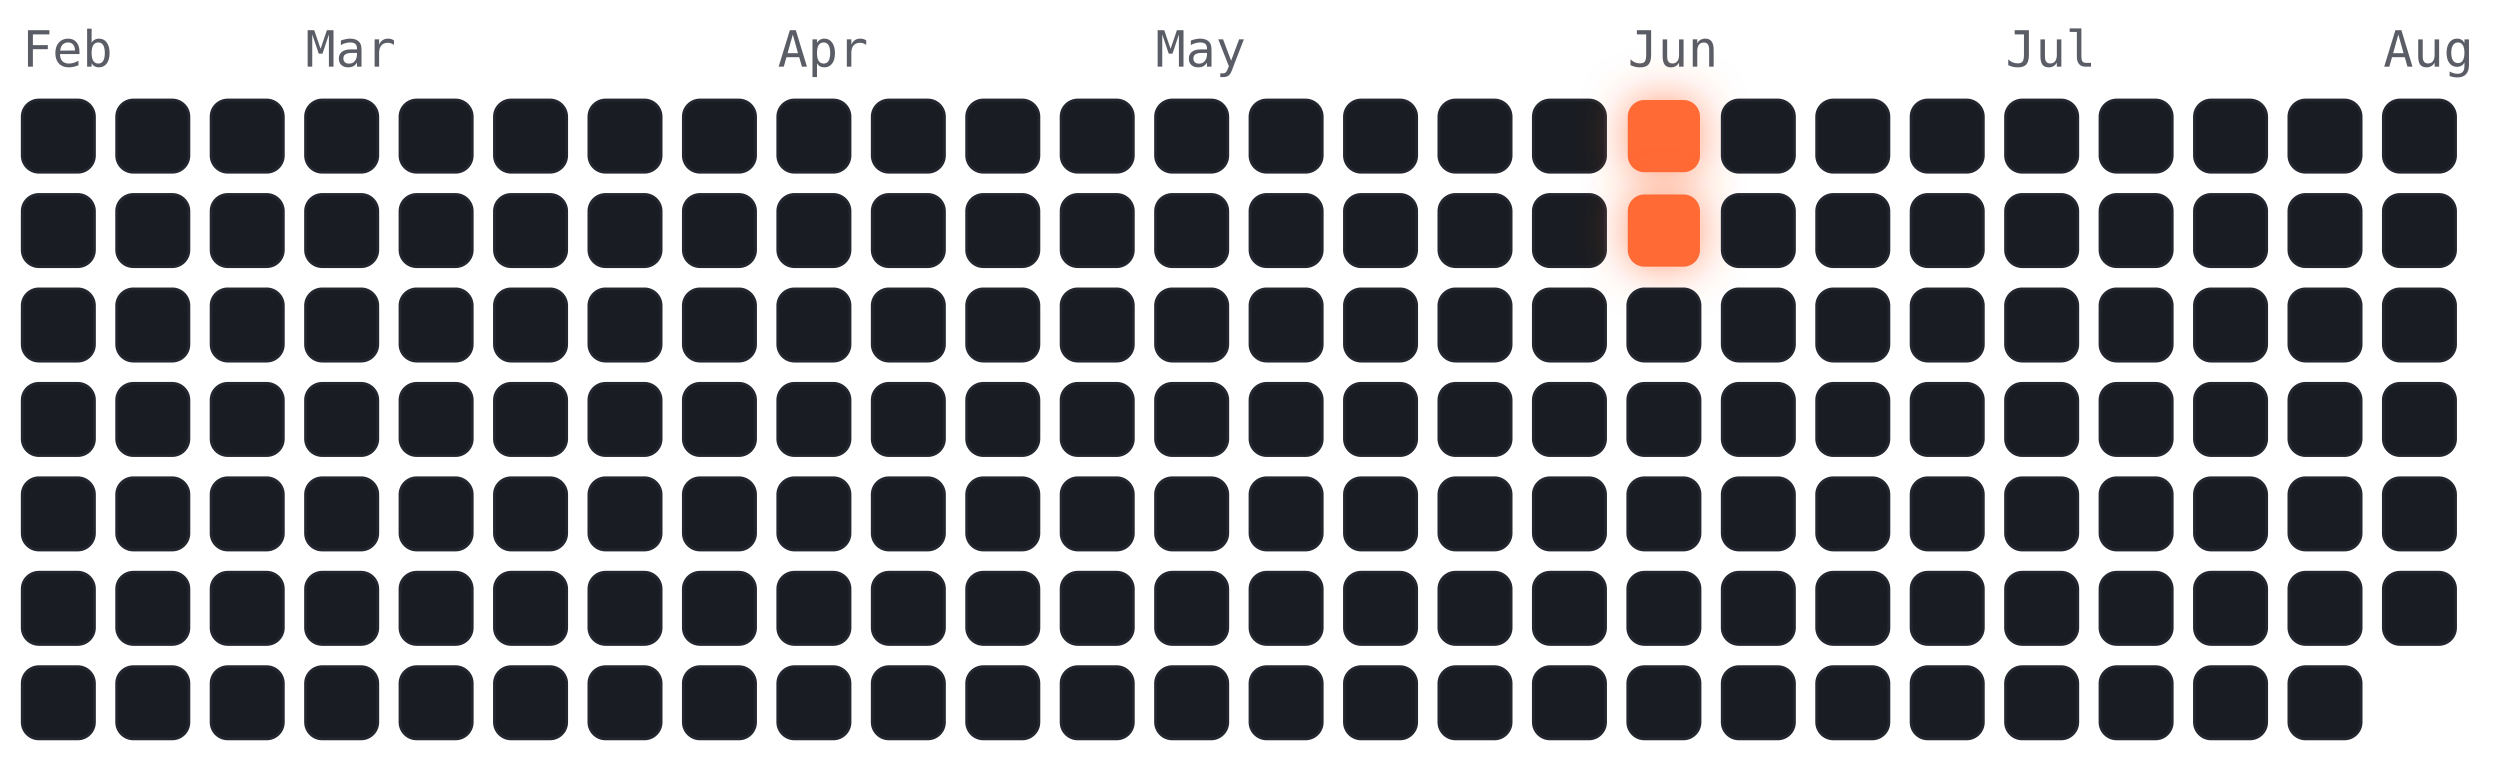
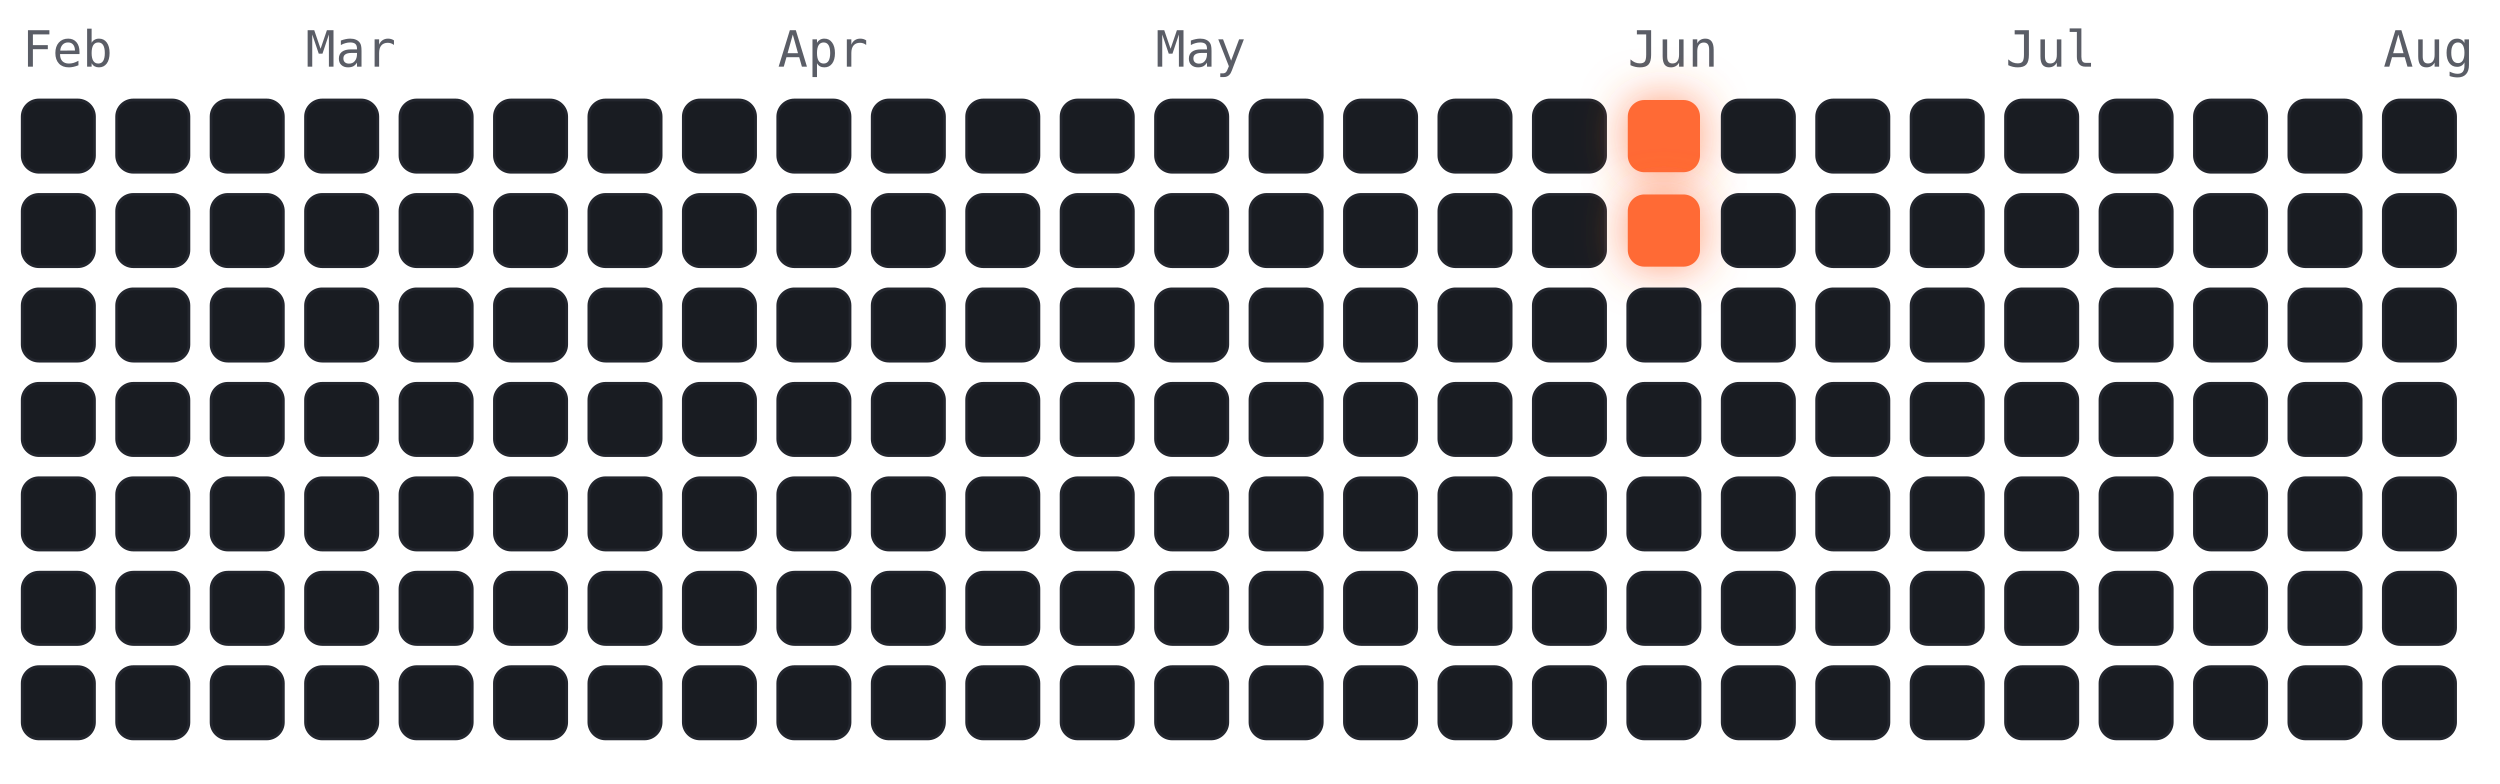
<svg xmlns="http://www.w3.org/2000/svg" viewBox="-4 -18 450 141" width="450" height="141" font-family="ui-monospace,Menlo,monospace">
  <style>
.cold{fill:#191c22;stroke:#23262e;stroke-width:.5}
.hot{fill:#ff6b35;filter:drop-shadow(0 0 4px rgba(255,107,53,.7))}
.m{fill:#5a5d66;font-size:9px}
</style>
  <text class="m" x="0" y="-6">Feb</text>
  <text class="m" x="51" y="-6">Mar</text>
  <text class="m" x="136" y="-6">Apr</text>
  <text class="m" x="204" y="-6">May</text>
  <text class="m" x="289" y="-6">Jun</text>
  <text class="m" x="357" y="-6">Jul</text>
  <text class="m" x="425" y="-6">Aug</text>
  <rect class="cold" x="0" y="0" width="13" height="13" rx="3" />
  <rect class="cold" x="0" y="17" width="13" height="13" rx="3" />
  <rect class="cold" x="0" y="34" width="13" height="13" rx="3" />
  <rect class="cold" x="0" y="51" width="13" height="13" rx="3" />
  <rect class="cold" x="0" y="68" width="13" height="13" rx="3" />
  <rect class="cold" x="0" y="85" width="13" height="13" rx="3" />
  <rect class="cold" x="0" y="102" width="13" height="13" rx="3" />
  <rect class="cold" x="17" y="0" width="13" height="13" rx="3" />
  <rect class="cold" x="17" y="17" width="13" height="13" rx="3" />
  <rect class="cold" x="17" y="34" width="13" height="13" rx="3" />
  <rect class="cold" x="17" y="51" width="13" height="13" rx="3" />
  <rect class="cold" x="17" y="68" width="13" height="13" rx="3" />
  <rect class="cold" x="17" y="85" width="13" height="13" rx="3" />
  <rect class="cold" x="17" y="102" width="13" height="13" rx="3" />
  <rect class="cold" x="34" y="0" width="13" height="13" rx="3" />
  <rect class="cold" x="34" y="17" width="13" height="13" rx="3" />
  <rect class="cold" x="34" y="34" width="13" height="13" rx="3" />
  <rect class="cold" x="34" y="51" width="13" height="13" rx="3" />
  <rect class="cold" x="34" y="68" width="13" height="13" rx="3" />
  <rect class="cold" x="34" y="85" width="13" height="13" rx="3" />
  <rect class="cold" x="34" y="102" width="13" height="13" rx="3" />
  <rect class="cold" x="51" y="0" width="13" height="13" rx="3" />
  <rect class="cold" x="51" y="17" width="13" height="13" rx="3" />
  <rect class="cold" x="51" y="34" width="13" height="13" rx="3" />
  <rect class="cold" x="51" y="51" width="13" height="13" rx="3" />
  <rect class="cold" x="51" y="68" width="13" height="13" rx="3" />
  <rect class="cold" x="51" y="85" width="13" height="13" rx="3" />
  <rect class="cold" x="51" y="102" width="13" height="13" rx="3" />
  <rect class="cold" x="68" y="0" width="13" height="13" rx="3" />
  <rect class="cold" x="68" y="17" width="13" height="13" rx="3" />
  <rect class="cold" x="68" y="34" width="13" height="13" rx="3" />
  <rect class="cold" x="68" y="51" width="13" height="13" rx="3" />
  <rect class="cold" x="68" y="68" width="13" height="13" rx="3" />
  <rect class="cold" x="68" y="85" width="13" height="13" rx="3" />
  <rect class="cold" x="68" y="102" width="13" height="13" rx="3" />
  <rect class="cold" x="85" y="0" width="13" height="13" rx="3" />
  <rect class="cold" x="85" y="17" width="13" height="13" rx="3" />
  <rect class="cold" x="85" y="34" width="13" height="13" rx="3" />
  <rect class="cold" x="85" y="51" width="13" height="13" rx="3" />
  <rect class="cold" x="85" y="68" width="13" height="13" rx="3" />
  <rect class="cold" x="85" y="85" width="13" height="13" rx="3" />
  <rect class="cold" x="85" y="102" width="13" height="13" rx="3" />
  <rect class="cold" x="102" y="0" width="13" height="13" rx="3" />
  <rect class="cold" x="102" y="17" width="13" height="13" rx="3" />
  <rect class="cold" x="102" y="34" width="13" height="13" rx="3" />
  <rect class="cold" x="102" y="51" width="13" height="13" rx="3" />
  <rect class="cold" x="102" y="68" width="13" height="13" rx="3" />
  <rect class="cold" x="102" y="85" width="13" height="13" rx="3" />
  <rect class="cold" x="102" y="102" width="13" height="13" rx="3" />
  <rect class="cold" x="119" y="0" width="13" height="13" rx="3" />
  <rect class="cold" x="119" y="17" width="13" height="13" rx="3" />
  <rect class="cold" x="119" y="34" width="13" height="13" rx="3" />
  <rect class="cold" x="119" y="51" width="13" height="13" rx="3" />
  <rect class="cold" x="119" y="68" width="13" height="13" rx="3" />
  <rect class="cold" x="119" y="85" width="13" height="13" rx="3" />
  <rect class="cold" x="119" y="102" width="13" height="13" rx="3" />
  <rect class="cold" x="136" y="0" width="13" height="13" rx="3" />
  <rect class="cold" x="136" y="17" width="13" height="13" rx="3" />
  <rect class="cold" x="136" y="34" width="13" height="13" rx="3" />
  <rect class="cold" x="136" y="51" width="13" height="13" rx="3" />
  <rect class="cold" x="136" y="68" width="13" height="13" rx="3" />
  <rect class="cold" x="136" y="85" width="13" height="13" rx="3" />
  <rect class="cold" x="136" y="102" width="13" height="13" rx="3" />
  <rect class="cold" x="153" y="0" width="13" height="13" rx="3" />
  <rect class="cold" x="153" y="17" width="13" height="13" rx="3" />
  <rect class="cold" x="153" y="34" width="13" height="13" rx="3" />
  <rect class="cold" x="153" y="51" width="13" height="13" rx="3" />
  <rect class="cold" x="153" y="68" width="13" height="13" rx="3" />
  <rect class="cold" x="153" y="85" width="13" height="13" rx="3" />
  <rect class="cold" x="153" y="102" width="13" height="13" rx="3" />
  <rect class="cold" x="170" y="0" width="13" height="13" rx="3" />
  <rect class="cold" x="170" y="17" width="13" height="13" rx="3" />
  <rect class="cold" x="170" y="34" width="13" height="13" rx="3" />
  <rect class="cold" x="170" y="51" width="13" height="13" rx="3" />
  <rect class="cold" x="170" y="68" width="13" height="13" rx="3" />
  <rect class="cold" x="170" y="85" width="13" height="13" rx="3" />
  <rect class="cold" x="170" y="102" width="13" height="13" rx="3" />
  <rect class="cold" x="187" y="0" width="13" height="13" rx="3" />
  <rect class="cold" x="187" y="17" width="13" height="13" rx="3" />
  <rect class="cold" x="187" y="34" width="13" height="13" rx="3" />
  <rect class="cold" x="187" y="51" width="13" height="13" rx="3" />
  <rect class="cold" x="187" y="68" width="13" height="13" rx="3" />
  <rect class="cold" x="187" y="85" width="13" height="13" rx="3" />
  <rect class="cold" x="187" y="102" width="13" height="13" rx="3" />
  <rect class="cold" x="204" y="0" width="13" height="13" rx="3" />
  <rect class="cold" x="204" y="17" width="13" height="13" rx="3" />
  <rect class="cold" x="204" y="34" width="13" height="13" rx="3" />
  <rect class="cold" x="204" y="51" width="13" height="13" rx="3" />
  <rect class="cold" x="204" y="68" width="13" height="13" rx="3" />
  <rect class="cold" x="204" y="85" width="13" height="13" rx="3" />
  <rect class="cold" x="204" y="102" width="13" height="13" rx="3" />
  <rect class="cold" x="221" y="0" width="13" height="13" rx="3" />
  <rect class="cold" x="221" y="17" width="13" height="13" rx="3" />
  <rect class="cold" x="221" y="34" width="13" height="13" rx="3" />
  <rect class="cold" x="221" y="51" width="13" height="13" rx="3" />
  <rect class="cold" x="221" y="68" width="13" height="13" rx="3" />
  <rect class="cold" x="221" y="85" width="13" height="13" rx="3" />
  <rect class="cold" x="221" y="102" width="13" height="13" rx="3" />
  <rect class="cold" x="238" y="0" width="13" height="13" rx="3" />
  <rect class="cold" x="238" y="17" width="13" height="13" rx="3" />
  <rect class="cold" x="238" y="34" width="13" height="13" rx="3" />
  <rect class="cold" x="238" y="51" width="13" height="13" rx="3" />
  <rect class="cold" x="238" y="68" width="13" height="13" rx="3" />
  <rect class="cold" x="238" y="85" width="13" height="13" rx="3" />
  <rect class="cold" x="238" y="102" width="13" height="13" rx="3" />
  <rect class="cold" x="255" y="0" width="13" height="13" rx="3" />
  <rect class="cold" x="255" y="17" width="13" height="13" rx="3" />
  <rect class="cold" x="255" y="34" width="13" height="13" rx="3" />
  <rect class="cold" x="255" y="51" width="13" height="13" rx="3" />
  <rect class="cold" x="255" y="68" width="13" height="13" rx="3" />
  <rect class="cold" x="255" y="85" width="13" height="13" rx="3" />
  <rect class="cold" x="255" y="102" width="13" height="13" rx="3" />
  <rect class="cold" x="272" y="0" width="13" height="13" rx="3" />
  <rect class="cold" x="272" y="17" width="13" height="13" rx="3" />
  <rect class="cold" x="272" y="34" width="13" height="13" rx="3" />
  <rect class="cold" x="272" y="51" width="13" height="13" rx="3" />
  <rect class="cold" x="272" y="68" width="13" height="13" rx="3" />
  <rect class="cold" x="272" y="85" width="13" height="13" rx="3" />
  <rect class="cold" x="272" y="102" width="13" height="13" rx="3" />
  <rect class="hot" x="289" y="0" width="13" height="13" rx="3" />
  <rect class="hot" x="289" y="17" width="13" height="13" rx="3" />
  <rect class="cold" x="289" y="34" width="13" height="13" rx="3" />
  <rect class="cold" x="289" y="51" width="13" height="13" rx="3" />
  <rect class="cold" x="289" y="68" width="13" height="13" rx="3" />
  <rect class="cold" x="289" y="85" width="13" height="13" rx="3" />
  <rect class="cold" x="289" y="102" width="13" height="13" rx="3" />
  <rect class="cold" x="306" y="0" width="13" height="13" rx="3" />
  <rect class="cold" x="306" y="17" width="13" height="13" rx="3" />
  <rect class="cold" x="306" y="34" width="13" height="13" rx="3" />
  <rect class="cold" x="306" y="51" width="13" height="13" rx="3" />
  <rect class="cold" x="306" y="68" width="13" height="13" rx="3" />
  <rect class="cold" x="306" y="85" width="13" height="13" rx="3" />
  <rect class="cold" x="306" y="102" width="13" height="13" rx="3" />
  <rect class="cold" x="323" y="0" width="13" height="13" rx="3" />
  <rect class="cold" x="323" y="17" width="13" height="13" rx="3" />
  <rect class="cold" x="323" y="34" width="13" height="13" rx="3" />
  <rect class="cold" x="323" y="51" width="13" height="13" rx="3" />
  <rect class="cold" x="323" y="68" width="13" height="13" rx="3" />
  <rect class="cold" x="323" y="85" width="13" height="13" rx="3" />
  <rect class="cold" x="323" y="102" width="13" height="13" rx="3" />
  <rect class="cold" x="340" y="0" width="13" height="13" rx="3" />
  <rect class="cold" x="340" y="17" width="13" height="13" rx="3" />
  <rect class="cold" x="340" y="34" width="13" height="13" rx="3" />
  <rect class="cold" x="340" y="51" width="13" height="13" rx="3" />
  <rect class="cold" x="340" y="68" width="13" height="13" rx="3" />
  <rect class="cold" x="340" y="85" width="13" height="13" rx="3" />
  <rect class="cold" x="340" y="102" width="13" height="13" rx="3" />
  <rect class="cold" x="357" y="0" width="13" height="13" rx="3" />
  <rect class="cold" x="357" y="17" width="13" height="13" rx="3" />
  <rect class="cold" x="357" y="34" width="13" height="13" rx="3" />
  <rect class="cold" x="357" y="51" width="13" height="13" rx="3" />
  <rect class="cold" x="357" y="68" width="13" height="13" rx="3" />
  <rect class="cold" x="357" y="85" width="13" height="13" rx="3" />
  <rect class="cold" x="357" y="102" width="13" height="13" rx="3" />
  <rect class="cold" x="374" y="0" width="13" height="13" rx="3" />
  <rect class="cold" x="374" y="17" width="13" height="13" rx="3" />
  <rect class="cold" x="374" y="34" width="13" height="13" rx="3" />
  <rect class="cold" x="374" y="51" width="13" height="13" rx="3" />
  <rect class="cold" x="374" y="68" width="13" height="13" rx="3" />
  <rect class="cold" x="374" y="85" width="13" height="13" rx="3" />
  <rect class="cold" x="374" y="102" width="13" height="13" rx="3" />
  <rect class="cold" x="391" y="0" width="13" height="13" rx="3" />
  <rect class="cold" x="391" y="17" width="13" height="13" rx="3" />
  <rect class="cold" x="391" y="34" width="13" height="13" rx="3" />
  <rect class="cold" x="391" y="51" width="13" height="13" rx="3" />
  <rect class="cold" x="391" y="68" width="13" height="13" rx="3" />
  <rect class="cold" x="391" y="85" width="13" height="13" rx="3" />
  <rect class="cold" x="391" y="102" width="13" height="13" rx="3" />
  <rect class="cold" x="408" y="0" width="13" height="13" rx="3" />
  <rect class="cold" x="408" y="17" width="13" height="13" rx="3" />
  <rect class="cold" x="408" y="34" width="13" height="13" rx="3" />
  <rect class="cold" x="408" y="51" width="13" height="13" rx="3" />
  <rect class="cold" x="408" y="68" width="13" height="13" rx="3" />
  <rect class="cold" x="408" y="85" width="13" height="13" rx="3" />
  <rect class="cold" x="408" y="102" width="13" height="13" rx="3" />
  <rect class="cold" x="425" y="0" width="13" height="13" rx="3" />
  <rect class="cold" x="425" y="17" width="13" height="13" rx="3" />
  <rect class="cold" x="425" y="34" width="13" height="13" rx="3" />
  <rect class="cold" x="425" y="51" width="13" height="13" rx="3" />
  <rect class="cold" x="425" y="68" width="13" height="13" rx="3" />
  <rect class="cold" x="425" y="85" width="13" height="13" rx="3" />
+   <rect class="cold" x="425" y="102" width="13" height="13" rx="3" />
</svg>
